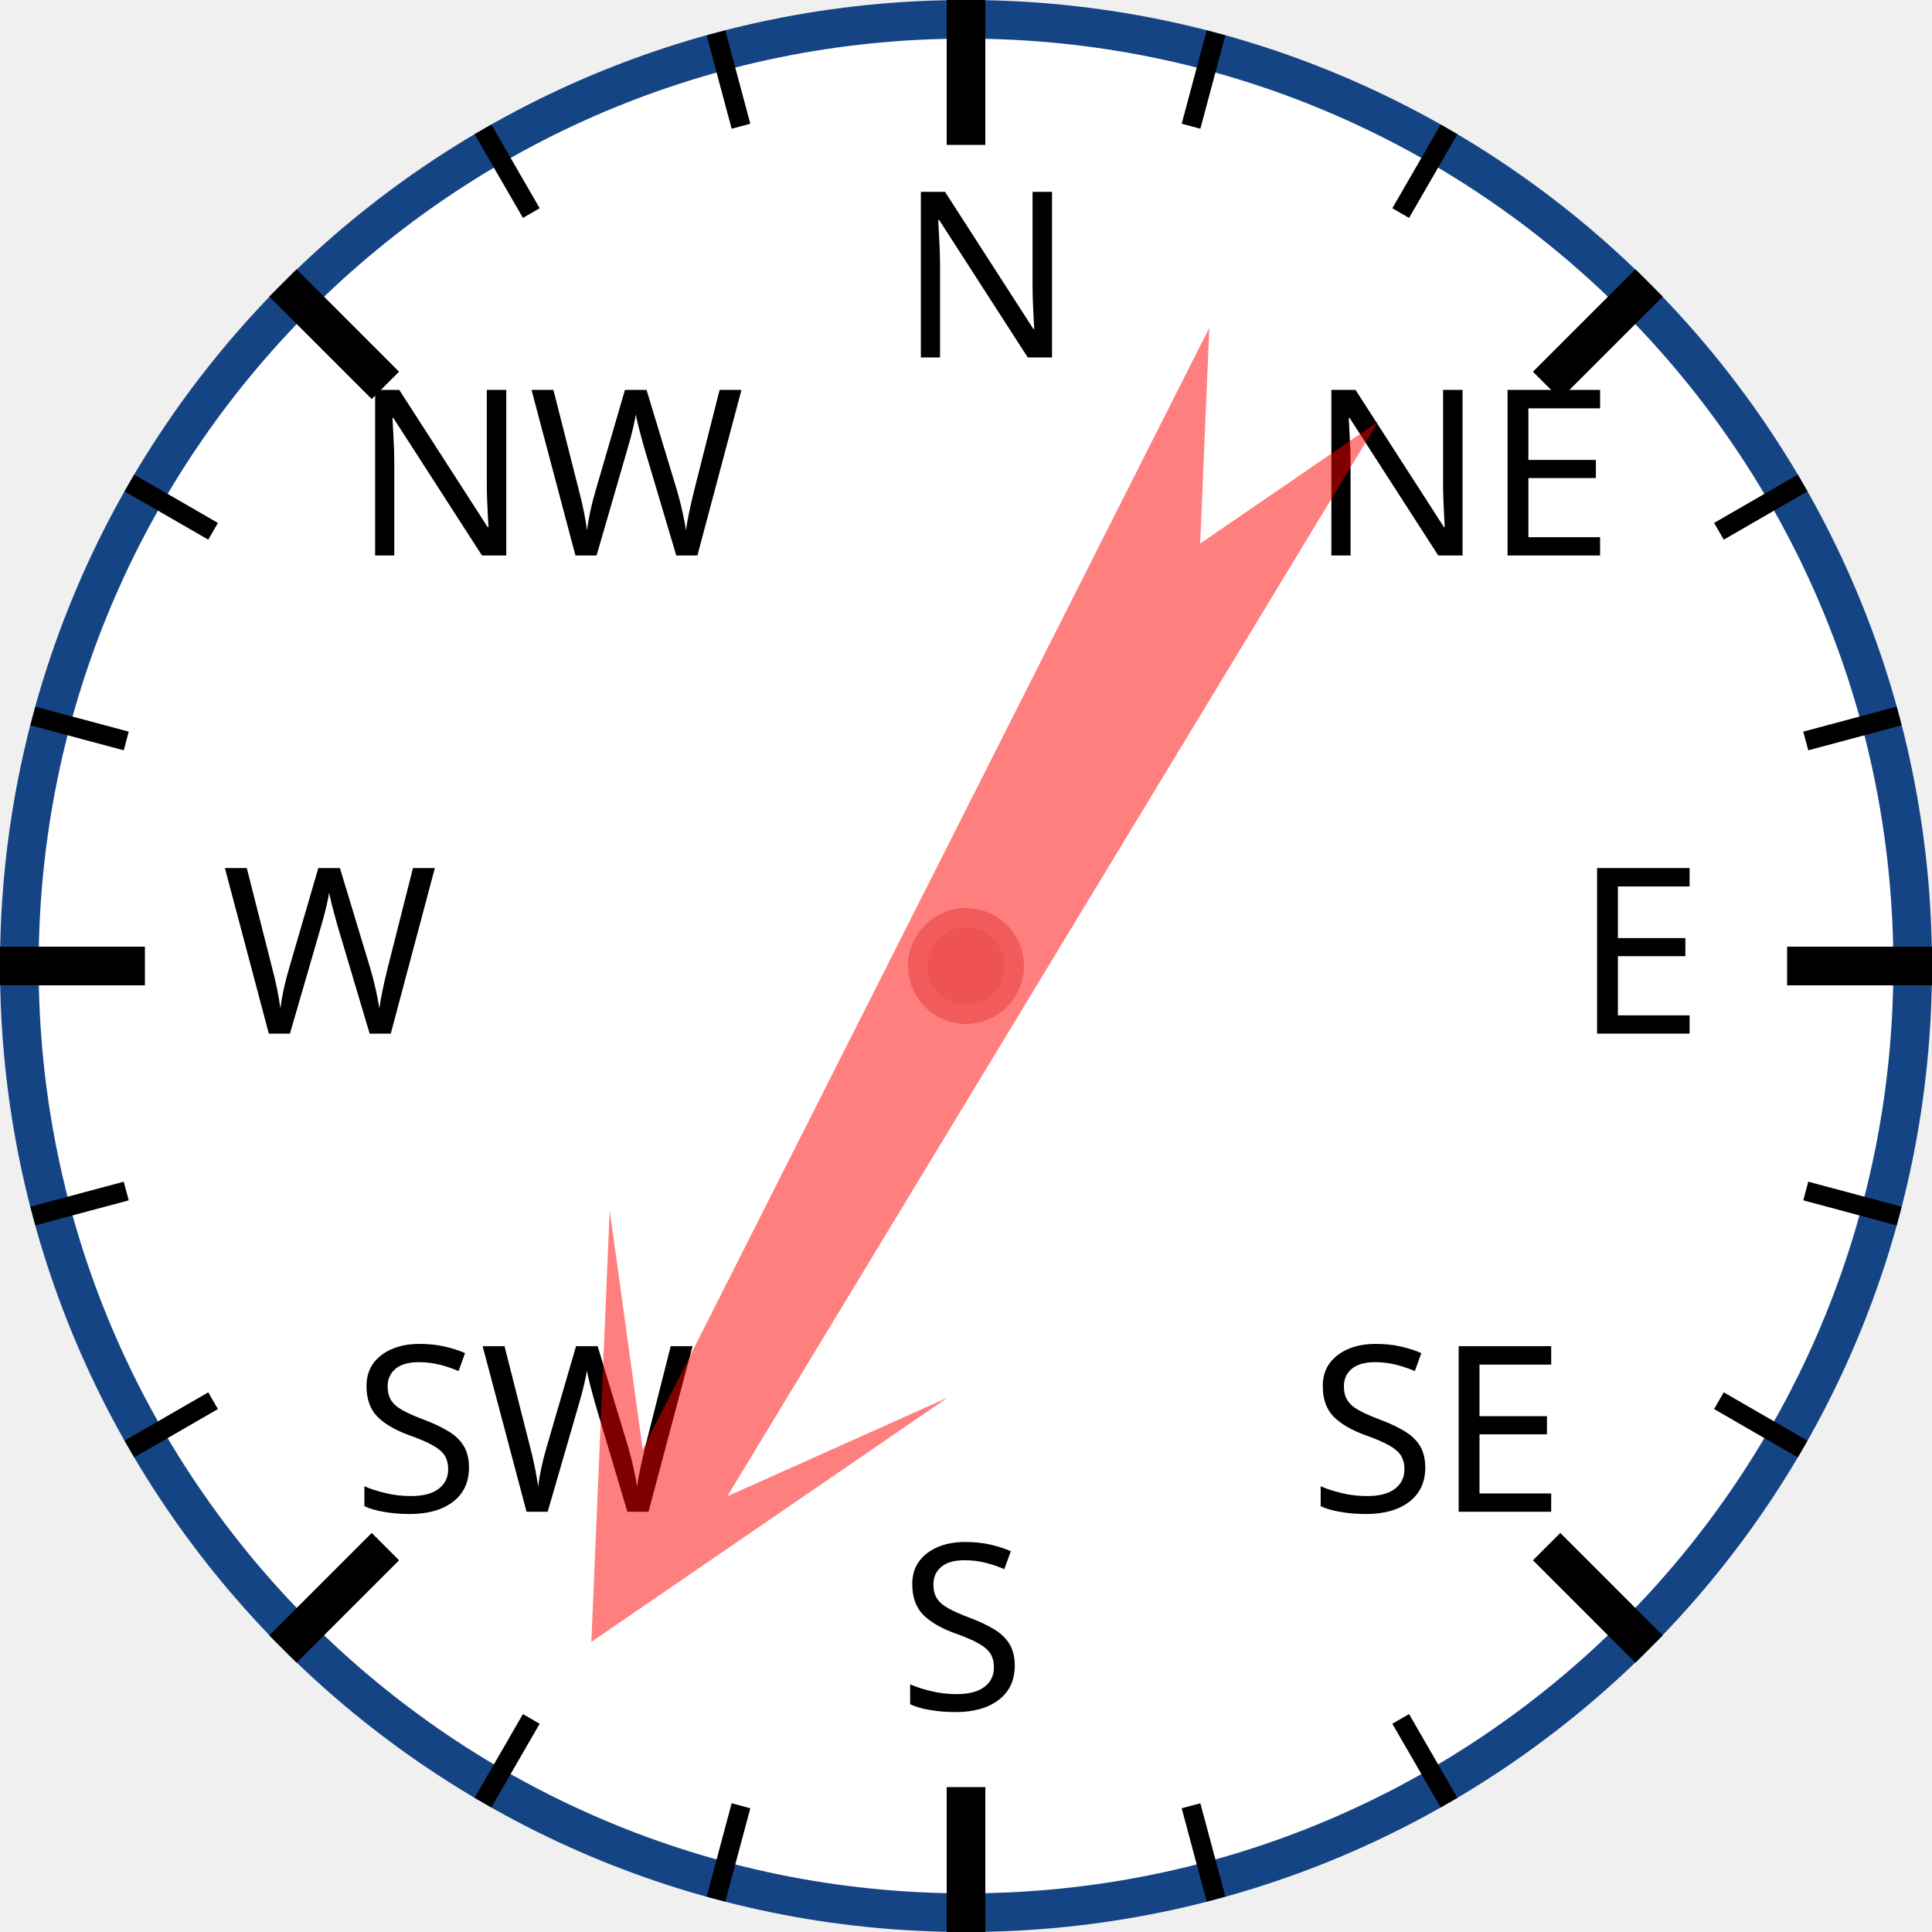
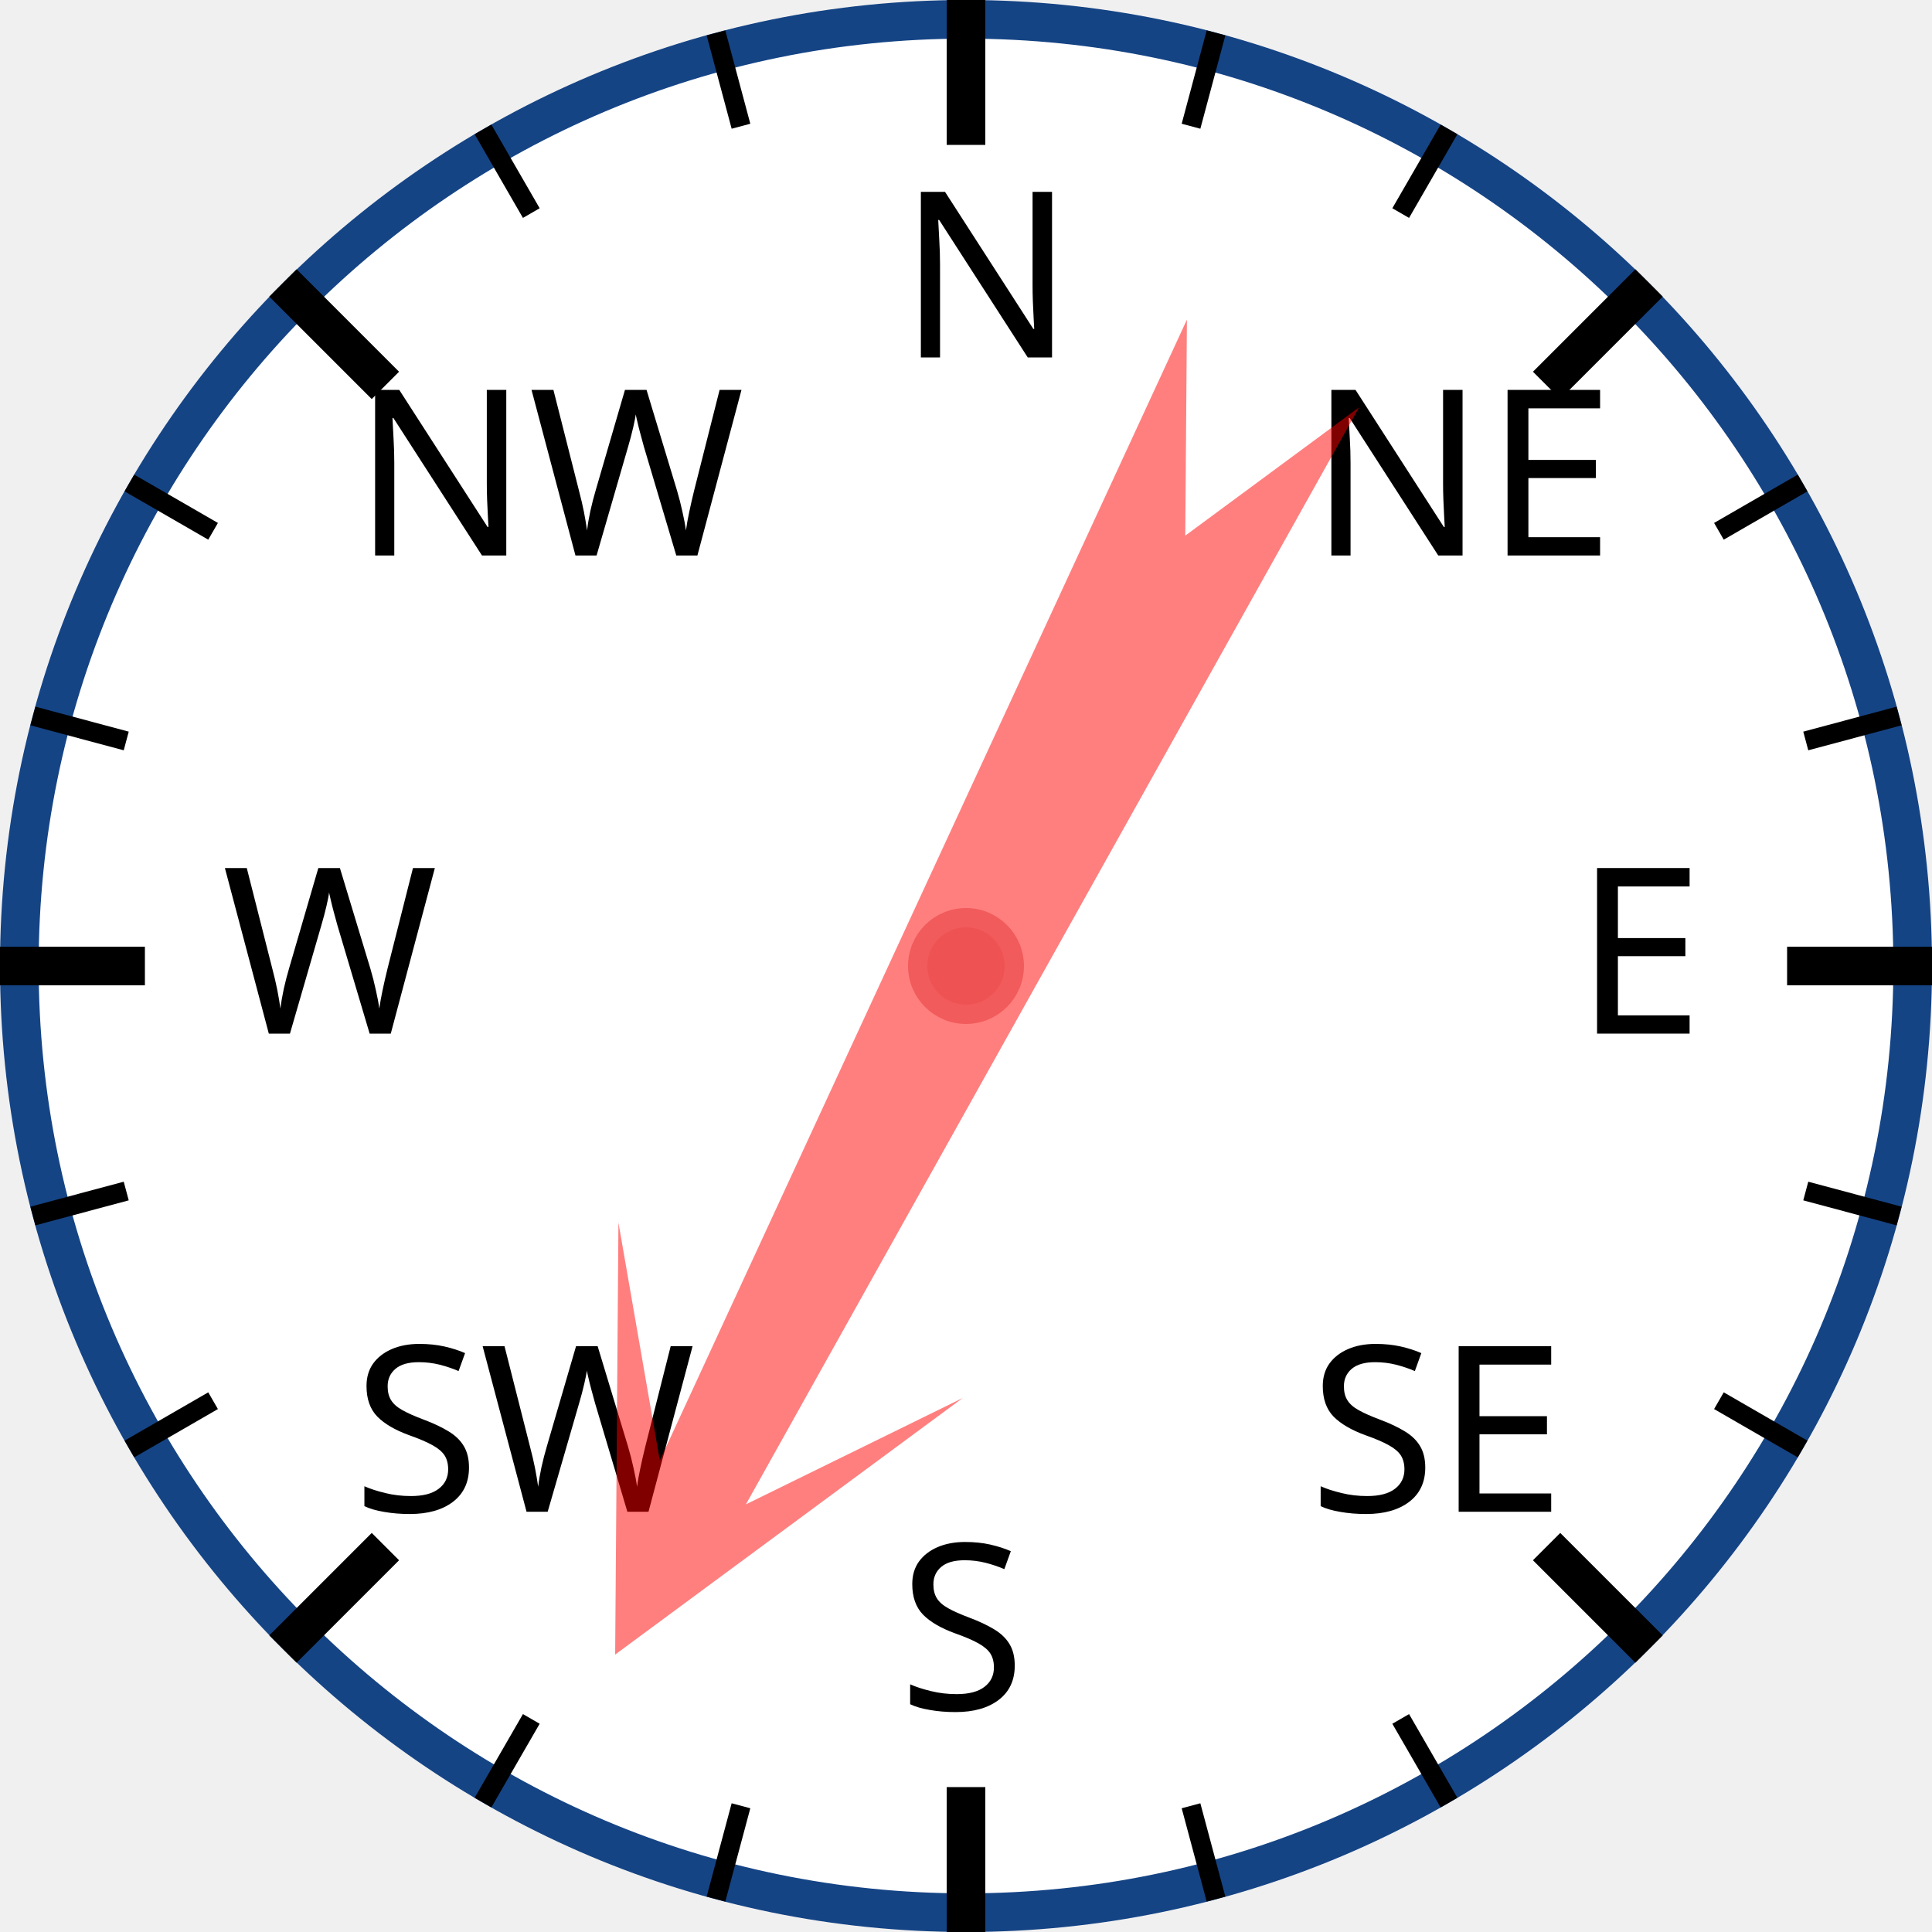
<svg xmlns="http://www.w3.org/2000/svg" width="120px" height="120px" viewBox="0 0 200 200">
  <circle cx="100" cy="100" r="98" style="fill: white; stroke: #154485; stroke-width: 4;" />
  <text x="93.0" y="37.0" style="font-family: sans-serif; font-size: 18pt;">N</text>
  <line x1="100.0" y1="0.0" x2="100.0" y2="15.0" style="stroke: black; stroke-width: 4;" />
  <line x1="74.118" y1="3.407" x2="76.706" y2="13.067" style="stroke: black; stroke-width: 2;" />
  <line x1="50" y1="13.397" x2="55" y2="22.058" style="stroke: black; stroke-width: 2;" />
  <text x="36.503" y="57.503" style="font-family: sans-serif; font-size: 18pt;">NW</text>
  <line x1="29.289" y1="29.289" x2="39.896" y2="39.896" style="stroke: black; stroke-width: 4;" />
  <line x1="13.397" y1="50" x2="22.058" y2="55" style="stroke: black; stroke-width: 2;" />
  <line x1="3.407" y1="74.118" x2="13.067" y2="76.706" style="stroke: black; stroke-width: 2;" />
  <text x="23.0" y="107.0" style="font-family: sans-serif; font-size: 18pt;">W</text>
  <line x1="0.0" y1="100.0" x2="15.0" y2="100.0" style="stroke: black; stroke-width: 4;" />
  <line x1="3.407" y1="125.882" x2="13.067" y2="123.294" style="stroke: black; stroke-width: 2;" />
  <line x1="13.397" y1="150" x2="22.058" y2="145" style="stroke: black; stroke-width: 2;" />
  <text x="36.503" y="156.497" style="font-family: sans-serif; font-size: 18pt;">SW</text>
  <line x1="29.289" y1="170.711" x2="39.896" y2="160.104" style="stroke: black; stroke-width: 4;" />
  <line x1="50" y1="186.603" x2="55" y2="177.942" style="stroke: black; stroke-width: 2;" />
  <line x1="74.118" y1="196.593" x2="76.706" y2="186.933" style="stroke: black; stroke-width: 2;" />
  <text x="93" y="177.0" style="font-family: sans-serif; font-size: 18pt;">S</text>
  <line x1="100" y1="200.0" x2="100" y2="185.0" style="stroke: black; stroke-width: 4;" />
  <line x1="125.882" y1="196.593" x2="123.294" y2="186.933" style="stroke: black; stroke-width: 2;" />
  <line x1="150.0" y1="186.603" x2="145.0" y2="177.942" style="stroke: black; stroke-width: 2;" />
  <text x="135.497" y="156.497" style="font-family: sans-serif; font-size: 18pt;">SE</text>
  <line x1="170.711" y1="170.711" x2="160.104" y2="160.104" style="stroke: black; stroke-width: 4;" />
  <line x1="186.603" y1="150" x2="177.942" y2="145" style="stroke: black; stroke-width: 2;" />
  <line x1="196.593" y1="125.882" x2="186.933" y2="123.294" style="stroke: black; stroke-width: 2;" />
  <text x="163.0" y="107" style="font-family: sans-serif; font-size: 18pt;">E</text>
  <line x1="200.0" y1="100" x2="185.0" y2="100" style="stroke: black; stroke-width: 4;" />
  <line x1="196.593" y1="74.118" x2="186.933" y2="76.706" style="stroke: black; stroke-width: 2;" />
  <line x1="186.603" y1="50" x2="177.942" y2="55" style="stroke: black; stroke-width: 2;" />
  <text x="135.497" y="57.503" style="font-family: sans-serif; font-size: 18pt;">NE</text>
  <line x1="170.711" y1="29.289" x2="160.104" y2="39.896" style="stroke: black; stroke-width: 4;" />
  <line x1="150" y1="13.397" x2="145" y2="22.058" style="stroke: black; stroke-width: 2;" />
  <line x1="125.882" y1="3.407" x2="123.294" y2="13.067" style="stroke: black; stroke-width: 2;" />
-   <polygon points="100 20 120 60 105 40 110 170 100 150 90 170 95 40 80 60" style="fill: red; fill-opacity: 0.5;" transform="rotate(209,100,100)" />
+   <polygon points="100 20 120 60 105 40 110 170 100 150 90 170 95 40 80 60" style="fill: red; fill-opacity: 0.5;" transform="rotate(207,100,100)" />
  <circle cx="100" cy="100" r="5" style="fill: #EE5252; stroke: #F25B5B; stroke-width: 2;" />
</svg>
